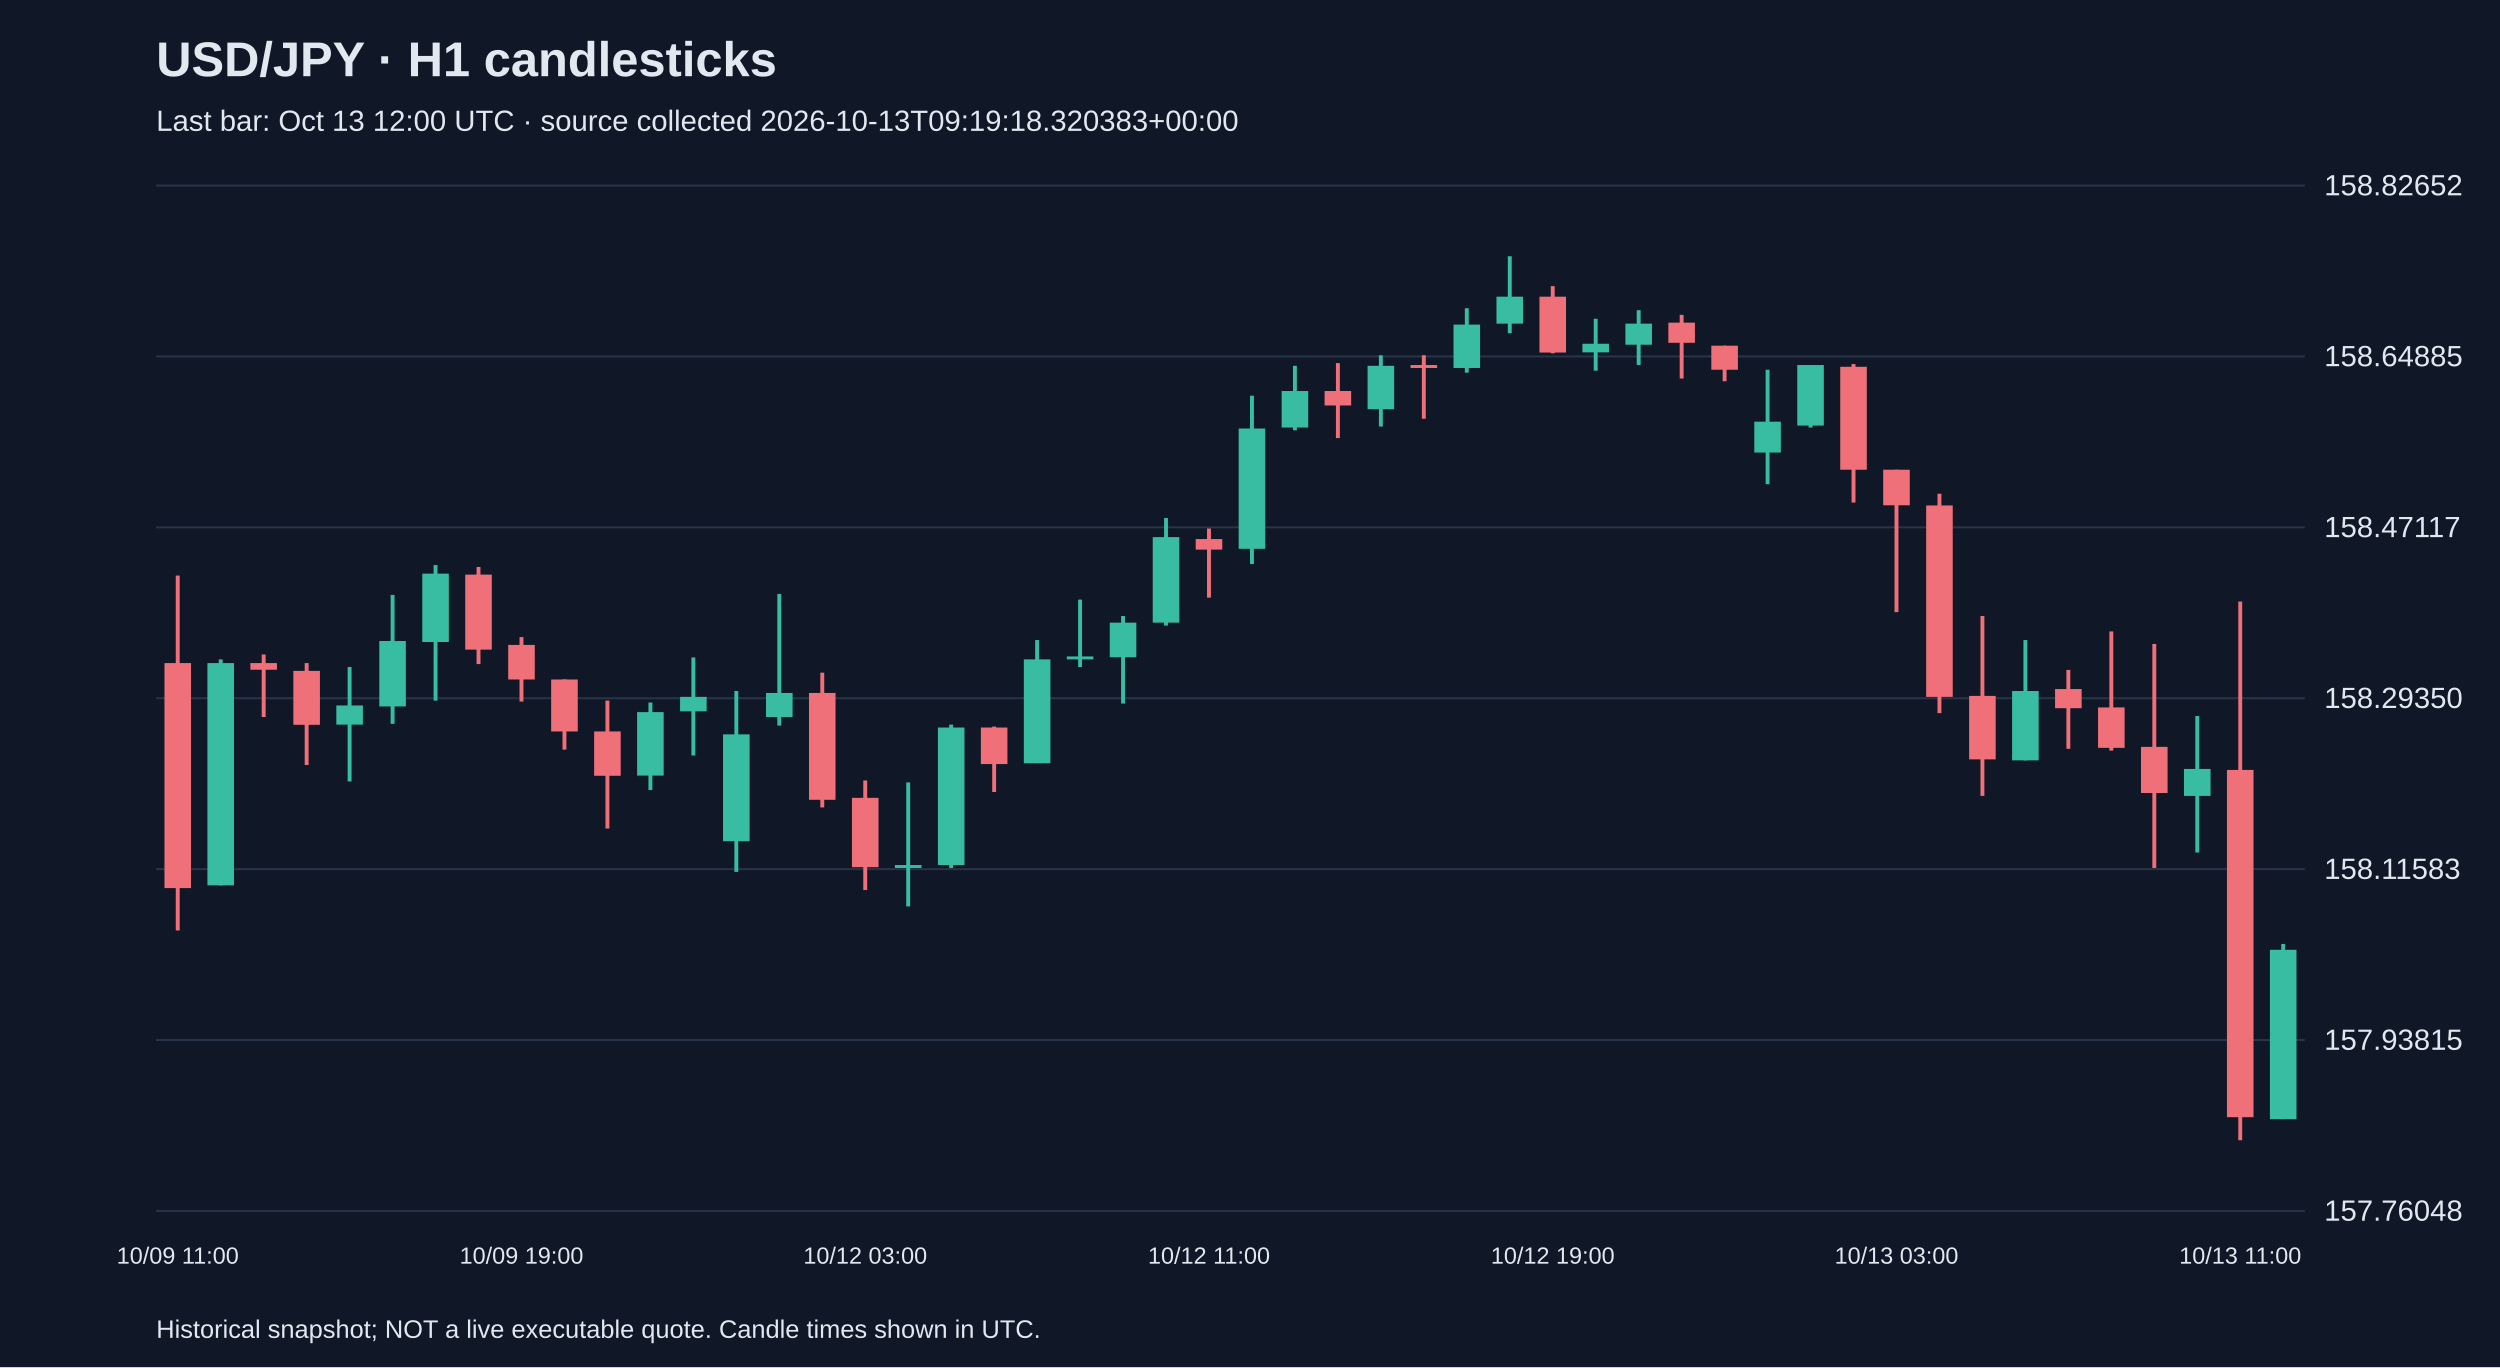
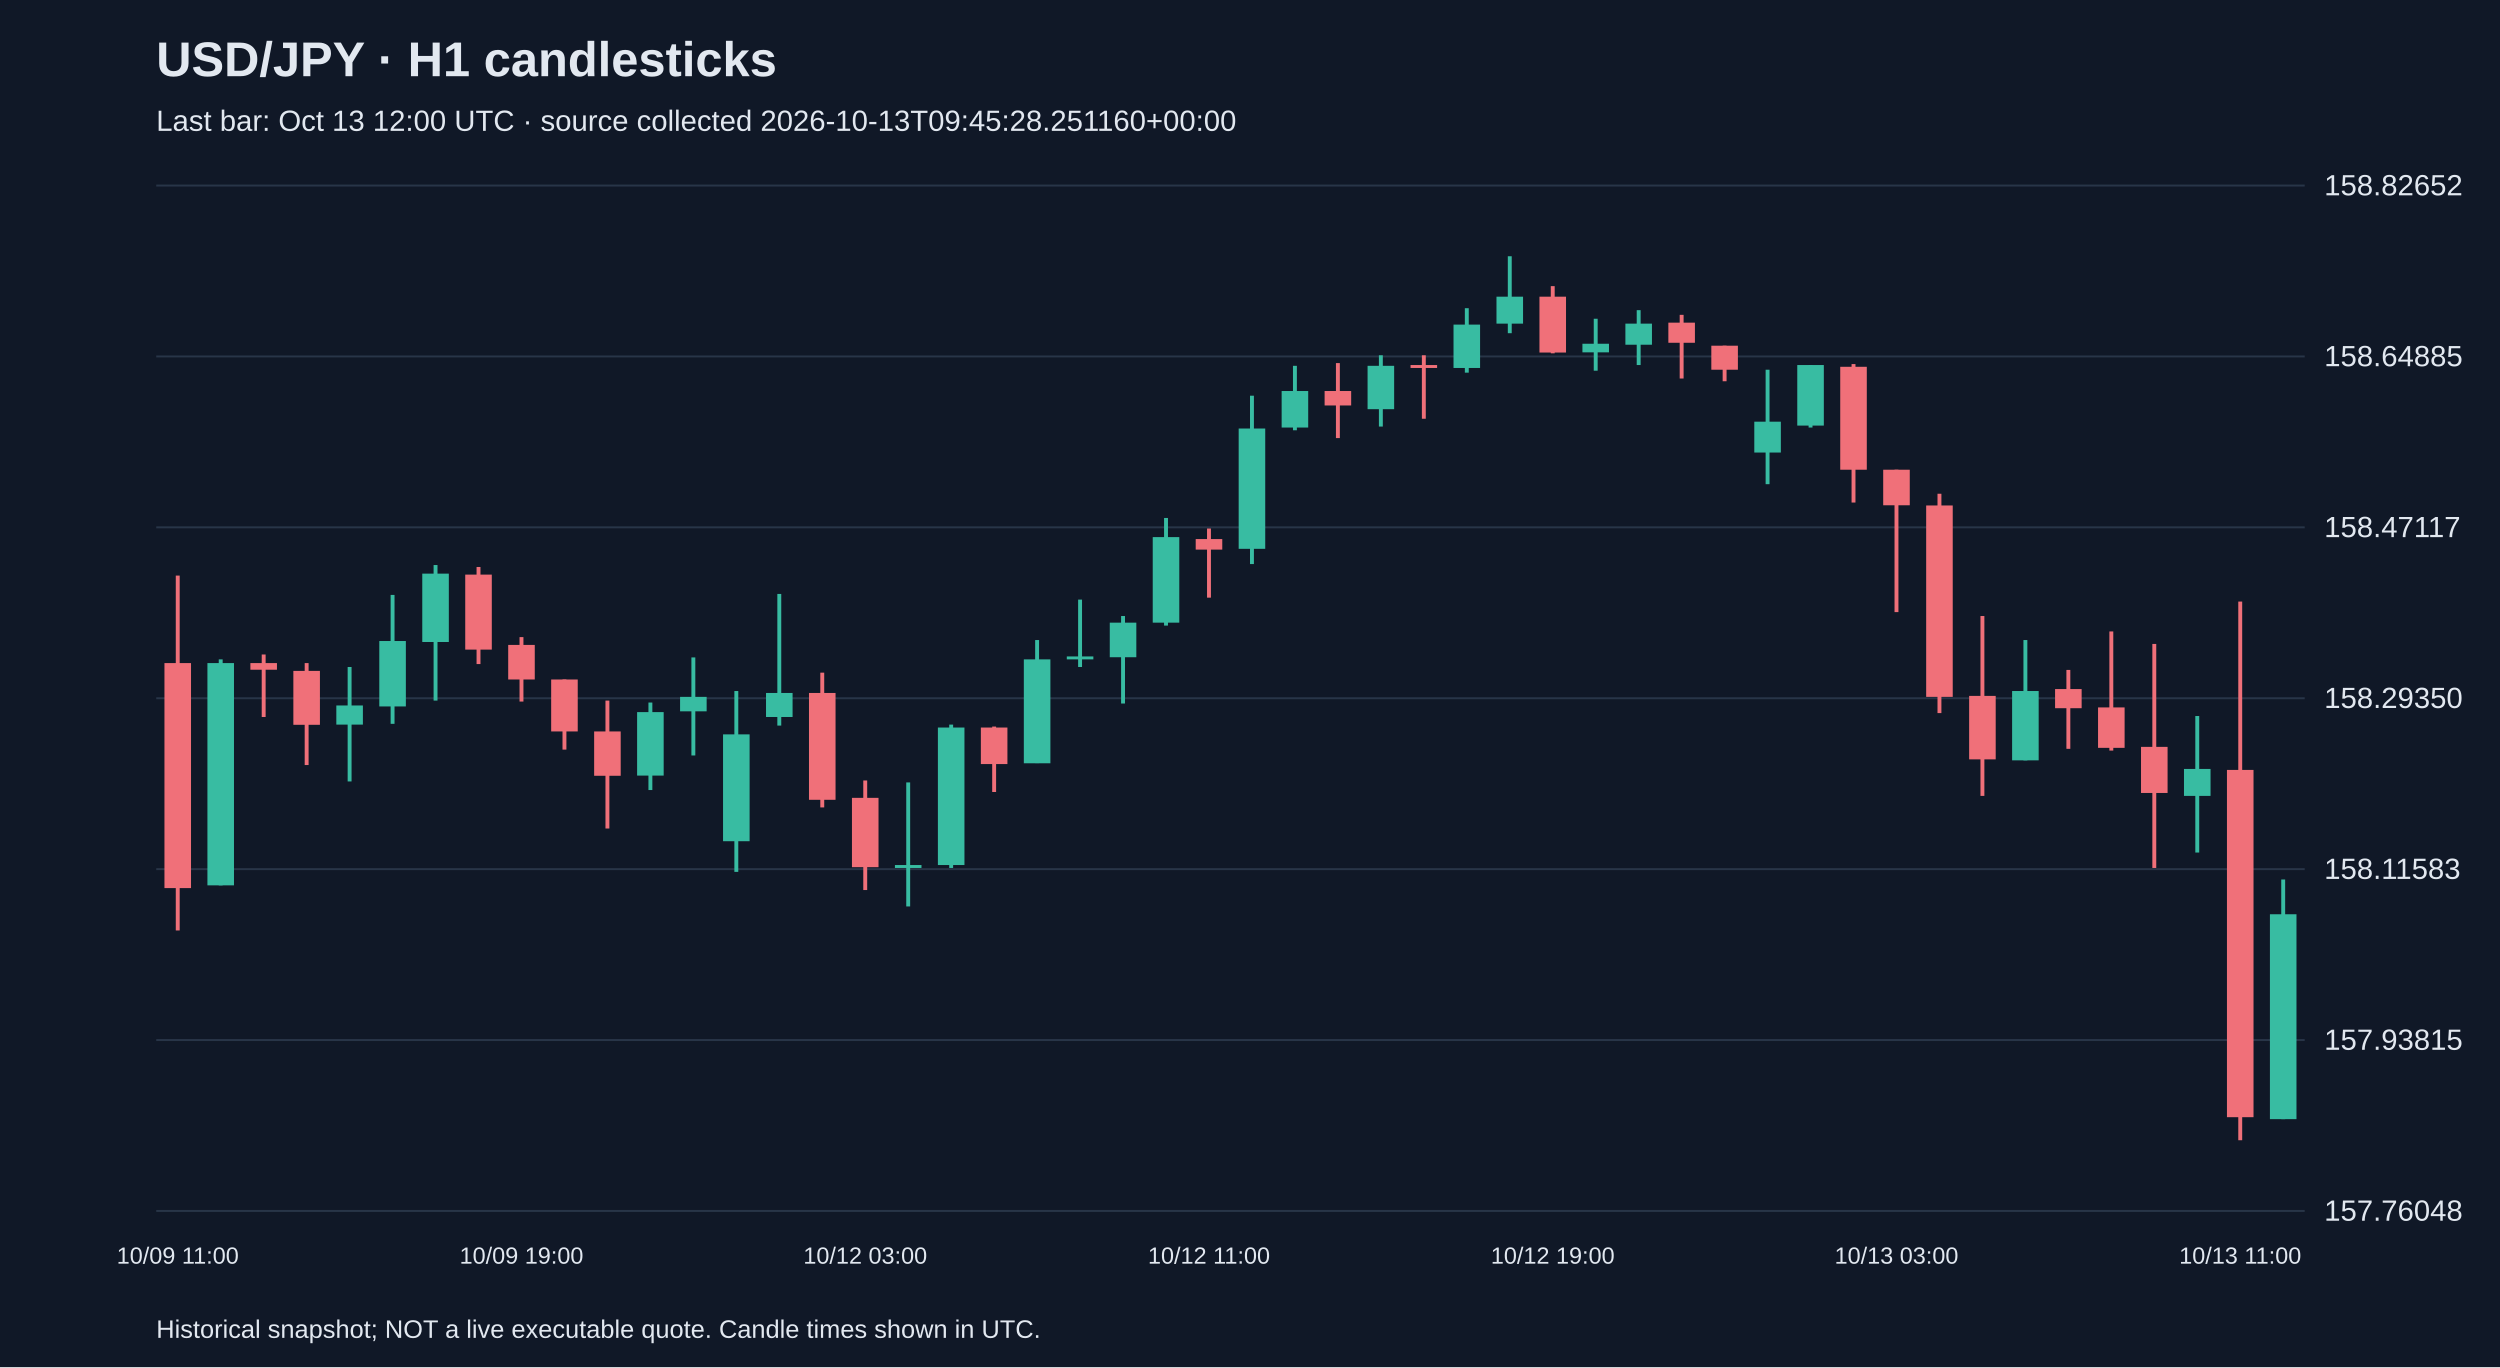
<svg xmlns="http://www.w3.org/2000/svg" viewBox="0 0 1280 700">
  <rect width="100%" height="100%" fill="#101827" />
  <style>text{font-family:Arial,sans-serif;fill:#e2e8f0}</style>
  <text x="80" y="39" font-size="25" font-weight="bold">USD/JPY · H1 candlesticks</text>
-   <text x="80" y="67" font-size="15" fill="#a6b1c5">Last bar: Oct 13 12:00 UTC · source collected 2026-10-13T09:19:18.320383+00:00</text>
+   <text x="80" y="67" font-size="15" fill="#a6b1c5">Last bar: Oct 13 12:00 UTC · source collected 2026-10-13T09:45:28.251160+00:00</text>
  <line x1="80" y1="620.0" x2="1180" y2="620.0" stroke="#283548" />
  <text x="1190" y="625.0" font-size="15">157.76048</text>
  <line x1="80" y1="532.5" x2="1180" y2="532.5" stroke="#283548" />
  <text x="1190" y="537.5" font-size="15">157.93815</text>
  <line x1="80" y1="445.0" x2="1180" y2="445.0" stroke="#283548" />
  <text x="1190" y="450.0" font-size="15">158.11583</text>
  <line x1="80" y1="357.5" x2="1180" y2="357.5" stroke="#283548" />
  <text x="1190" y="362.5" font-size="15">158.29350</text>
  <line x1="80" y1="270.0" x2="1180" y2="270.0" stroke="#283548" />
  <text x="1190" y="275.0" font-size="15">158.47117</text>
  <line x1="80" y1="182.5" x2="1180" y2="182.5" stroke="#283548" />
  <text x="1190" y="187.5" font-size="15">158.64885</text>
  <line x1="80" y1="95.0" x2="1180" y2="95.0" stroke="#283548" />
  <text x="1190" y="100.0" font-size="15">158.82652</text>
  <line x1="91.0" y1="294.7" x2="91.0" y2="476.4" stroke="#f07079" stroke-width="2" />
  <rect x="84.2" y="339.5" width="13.6" height="115.2" fill="#f07079" />
  <text x="91.0" y="647" text-anchor="middle" font-size="12">10/09 11:00</text>
  <line x1="113.0" y1="337.6" x2="113.0" y2="453.3" stroke="#38bca2" stroke-width="2" />
  <rect x="106.2" y="339.5" width="13.6" height="113.8" fill="#38bca2" />
  <line x1="135.0" y1="335.1" x2="135.0" y2="367.1" stroke="#f07079" stroke-width="2" />
  <rect x="128.2" y="339.5" width="13.6" height="3.4" fill="#f07079" />
  <line x1="157.0" y1="339.5" x2="157.0" y2="391.7" stroke="#f07079" stroke-width="2" />
  <rect x="150.2" y="343.5" width="13.6" height="27.6" fill="#f07079" />
  <line x1="179.0" y1="341.5" x2="179.0" y2="400.1" stroke="#38bca2" stroke-width="2" />
  <rect x="172.2" y="361.2" width="13.6" height="9.8" fill="#38bca2" />
  <line x1="201.0" y1="304.6" x2="201.0" y2="370.6" stroke="#38bca2" stroke-width="2" />
  <rect x="194.2" y="328.2" width="13.6" height="33.5" fill="#38bca2" />
  <line x1="223.0" y1="289.3" x2="223.0" y2="358.7" stroke="#38bca2" stroke-width="2" />
  <rect x="216.2" y="293.7" width="13.6" height="35.0" fill="#38bca2" />
  <line x1="245.0" y1="290.3" x2="245.0" y2="340.0" stroke="#f07079" stroke-width="2" />
  <rect x="238.2" y="294.2" width="13.6" height="38.4" fill="#f07079" />
  <line x1="267.0" y1="326.2" x2="267.0" y2="359.2" stroke="#f07079" stroke-width="2" />
  <rect x="260.2" y="330.2" width="13.6" height="17.7" fill="#f07079" />
  <text x="267.0" y="647" text-anchor="middle" font-size="12">10/09 19:00</text>
  <line x1="289.0" y1="347.9" x2="289.0" y2="383.8" stroke="#f07079" stroke-width="2" />
  <rect x="282.2" y="347.9" width="13.6" height="26.6" fill="#f07079" />
  <line x1="311.0" y1="358.7" x2="311.0" y2="424.2" stroke="#f07079" stroke-width="2" />
  <rect x="304.2" y="374.5" width="13.6" height="22.7" fill="#f07079" />
  <line x1="333.0" y1="359.7" x2="333.0" y2="404.5" stroke="#38bca2" stroke-width="2" />
  <rect x="326.2" y="364.6" width="13.6" height="32.5" fill="#38bca2" />
  <line x1="355.0" y1="336.6" x2="355.0" y2="386.8" stroke="#38bca2" stroke-width="2" />
  <rect x="348.2" y="356.8" width="13.6" height="7.4" fill="#38bca2" />
  <line x1="377.0" y1="353.8" x2="377.0" y2="446.4" stroke="#38bca2" stroke-width="2" />
  <rect x="370.2" y="376.0" width="13.6" height="54.7" fill="#38bca2" />
  <line x1="399.0" y1="304.1" x2="399.0" y2="371.5" stroke="#38bca2" stroke-width="2" />
  <rect x="392.2" y="354.8" width="13.6" height="12.3" fill="#38bca2" />
  <line x1="421.0" y1="344.4" x2="421.0" y2="413.4" stroke="#f07079" stroke-width="2" />
  <rect x="414.2" y="354.8" width="13.6" height="54.7" fill="#f07079" />
  <line x1="443.0" y1="399.6" x2="443.0" y2="455.7" stroke="#f07079" stroke-width="2" />
  <rect x="436.2" y="408.5" width="13.6" height="35.5" fill="#f07079" />
  <text x="443.0" y="647" text-anchor="middle" font-size="12">10/12 03:00</text>
  <line x1="465.0" y1="400.6" x2="465.0" y2="464.1" stroke="#38bca2" stroke-width="2" />
  <rect x="458.2" y="442.9" width="13.6" height="1.5" fill="#38bca2" />
  <line x1="487.0" y1="371.0" x2="487.0" y2="444.4" stroke="#38bca2" stroke-width="2" />
  <rect x="480.2" y="372.5" width="13.6" height="70.4" fill="#38bca2" />
  <line x1="509.0" y1="372.0" x2="509.0" y2="405.5" stroke="#f07079" stroke-width="2" />
  <rect x="502.2" y="372.5" width="13.6" height="18.7" fill="#f07079" />
  <line x1="531.0" y1="327.7" x2="531.0" y2="390.7" stroke="#38bca2" stroke-width="2" />
  <rect x="524.2" y="337.6" width="13.6" height="53.2" fill="#38bca2" />
  <line x1="553.0" y1="307.0" x2="553.0" y2="341.5" stroke="#38bca2" stroke-width="2" />
  <rect x="546.2" y="336.1" width="13.6" height="1.5" fill="#38bca2" />
  <line x1="575.0" y1="315.4" x2="575.0" y2="360.2" stroke="#38bca2" stroke-width="2" />
  <rect x="568.2" y="318.8" width="13.6" height="17.7" fill="#38bca2" />
  <line x1="597.0" y1="265.2" x2="597.0" y2="320.3" stroke="#38bca2" stroke-width="2" />
  <rect x="590.2" y="275.0" width="13.6" height="43.8" fill="#38bca2" />
  <line x1="619.0" y1="270.6" x2="619.0" y2="306.0" stroke="#f07079" stroke-width="2" />
  <rect x="612.2" y="276.0" width="13.6" height="5.4" fill="#f07079" />
  <text x="619.0" y="647" text-anchor="middle" font-size="12">10/12 11:00</text>
  <line x1="641.0" y1="202.6" x2="641.0" y2="288.8" stroke="#38bca2" stroke-width="2" />
  <rect x="634.2" y="219.4" width="13.6" height="61.6" fill="#38bca2" />
  <line x1="663.0" y1="187.3" x2="663.0" y2="220.3" stroke="#38bca2" stroke-width="2" />
  <rect x="656.2" y="200.2" width="13.6" height="18.7" fill="#38bca2" />
  <line x1="685.0" y1="185.9" x2="685.0" y2="224.3" stroke="#f07079" stroke-width="2" />
  <rect x="678.2" y="200.2" width="13.6" height="7.4" fill="#f07079" />
  <line x1="707.0" y1="181.9" x2="707.0" y2="218.4" stroke="#38bca2" stroke-width="2" />
  <rect x="700.2" y="187.3" width="13.6" height="22.2" fill="#38bca2" />
  <line x1="729.0" y1="181.9" x2="729.0" y2="214.4" stroke="#f07079" stroke-width="2" />
  <rect x="722.2" y="186.9" width="13.6" height="1.5" fill="#f07079" />
  <line x1="751.0" y1="157.8" x2="751.0" y2="190.8" stroke="#38bca2" stroke-width="2" />
  <rect x="744.2" y="166.2" width="13.6" height="22.2" fill="#38bca2" />
  <line x1="773.0" y1="131.2" x2="773.0" y2="170.6" stroke="#38bca2" stroke-width="2" />
  <rect x="766.2" y="151.9" width="13.6" height="13.8" fill="#38bca2" />
  <line x1="795.0" y1="146.5" x2="795.0" y2="180.9" stroke="#f07079" stroke-width="2" />
  <rect x="788.2" y="151.9" width="13.6" height="28.6" fill="#f07079" />
  <text x="795.0" y="647" text-anchor="middle" font-size="12">10/12 19:00</text>
  <line x1="817.0" y1="163.2" x2="817.0" y2="189.8" stroke="#38bca2" stroke-width="2" />
  <rect x="810.2" y="176.0" width="13.6" height="4.4" fill="#38bca2" />
  <line x1="839.0" y1="158.8" x2="839.0" y2="186.9" stroke="#38bca2" stroke-width="2" />
  <rect x="832.2" y="165.7" width="13.6" height="10.8" fill="#38bca2" />
  <line x1="861.0" y1="161.2" x2="861.0" y2="193.8" stroke="#f07079" stroke-width="2" />
  <rect x="854.2" y="165.2" width="13.6" height="10.3" fill="#f07079" />
  <line x1="883.0" y1="177.0" x2="883.0" y2="195.2" stroke="#f07079" stroke-width="2" />
  <rect x="876.2" y="177.0" width="13.6" height="12.3" fill="#f07079" />
  <line x1="905.0" y1="189.3" x2="905.0" y2="247.9" stroke="#38bca2" stroke-width="2" />
  <rect x="898.2" y="215.9" width="13.6" height="15.8" fill="#38bca2" />
  <line x1="927.0" y1="186.9" x2="927.0" y2="218.9" stroke="#38bca2" stroke-width="2" />
  <rect x="920.2" y="186.9" width="13.6" height="31.0" fill="#38bca2" />
  <line x1="949.0" y1="186.4" x2="949.0" y2="257.3" stroke="#f07079" stroke-width="2" />
  <rect x="942.2" y="187.8" width="13.6" height="52.7" fill="#f07079" />
  <line x1="971.0" y1="240.5" x2="971.0" y2="313.4" stroke="#f07079" stroke-width="2" />
  <rect x="964.2" y="240.5" width="13.6" height="18.2" fill="#f07079" />
  <text x="971.0" y="647" text-anchor="middle" font-size="12">10/13 03:00</text>
  <line x1="993.0" y1="252.8" x2="993.0" y2="365.1" stroke="#f07079" stroke-width="2" />
  <rect x="986.2" y="258.8" width="13.6" height="98.0" fill="#f07079" />
  <line x1="1015.0" y1="315.4" x2="1015.0" y2="407.5" stroke="#f07079" stroke-width="2" />
  <rect x="1008.2" y="356.3" width="13.6" height="32.5" fill="#f07079" />
  <line x1="1037.0" y1="327.7" x2="1037.0" y2="389.3" stroke="#38bca2" stroke-width="2" />
  <rect x="1030.2" y="353.8" width="13.6" height="35.5" fill="#38bca2" />
  <line x1="1059.0" y1="343.0" x2="1059.0" y2="383.4" stroke="#f07079" stroke-width="2" />
  <rect x="1052.2" y="352.8" width="13.6" height="9.8" fill="#f07079" />
  <line x1="1081.0" y1="323.3" x2="1081.0" y2="384.3" stroke="#f07079" stroke-width="2" />
  <rect x="1074.2" y="362.2" width="13.6" height="20.7" fill="#f07079" />
  <line x1="1103.0" y1="329.7" x2="1103.0" y2="444.4" stroke="#f07079" stroke-width="2" />
  <rect x="1096.2" y="382.4" width="13.6" height="23.6" fill="#f07079" />
  <line x1="1125.0" y1="366.6" x2="1125.0" y2="436.5" stroke="#38bca2" stroke-width="2" />
  <rect x="1118.2" y="393.7" width="13.6" height="13.8" fill="#38bca2" />
  <line x1="1147.0" y1="308.0" x2="1147.0" y2="583.8" stroke="#f07079" stroke-width="2" />
  <rect x="1140.2" y="394.2" width="13.6" height="177.8" fill="#f07079" />
  <text x="1147.0" y="647" text-anchor="middle" font-size="12">10/13 11:00</text>
-   <line x1="1169.0" y1="483.3" x2="1169.0" y2="573.0" stroke="#38bca2" stroke-width="2" />
-   <rect x="1162.2" y="486.3" width="13.6" height="86.7" fill="#38bca2" />
+   <line x1="1169.0" y1="450.3" x2="1169.0" y2="573.0" stroke="#38bca2" stroke-width="2" />
+   <rect x="1162.2" y="468.1" width="13.6" height="104.9" fill="#38bca2" />
  <text x="80" y="685" font-size="13">Historical snapshot; NOT a live executable quote. Candle times shown in UTC.</text>
</svg>
